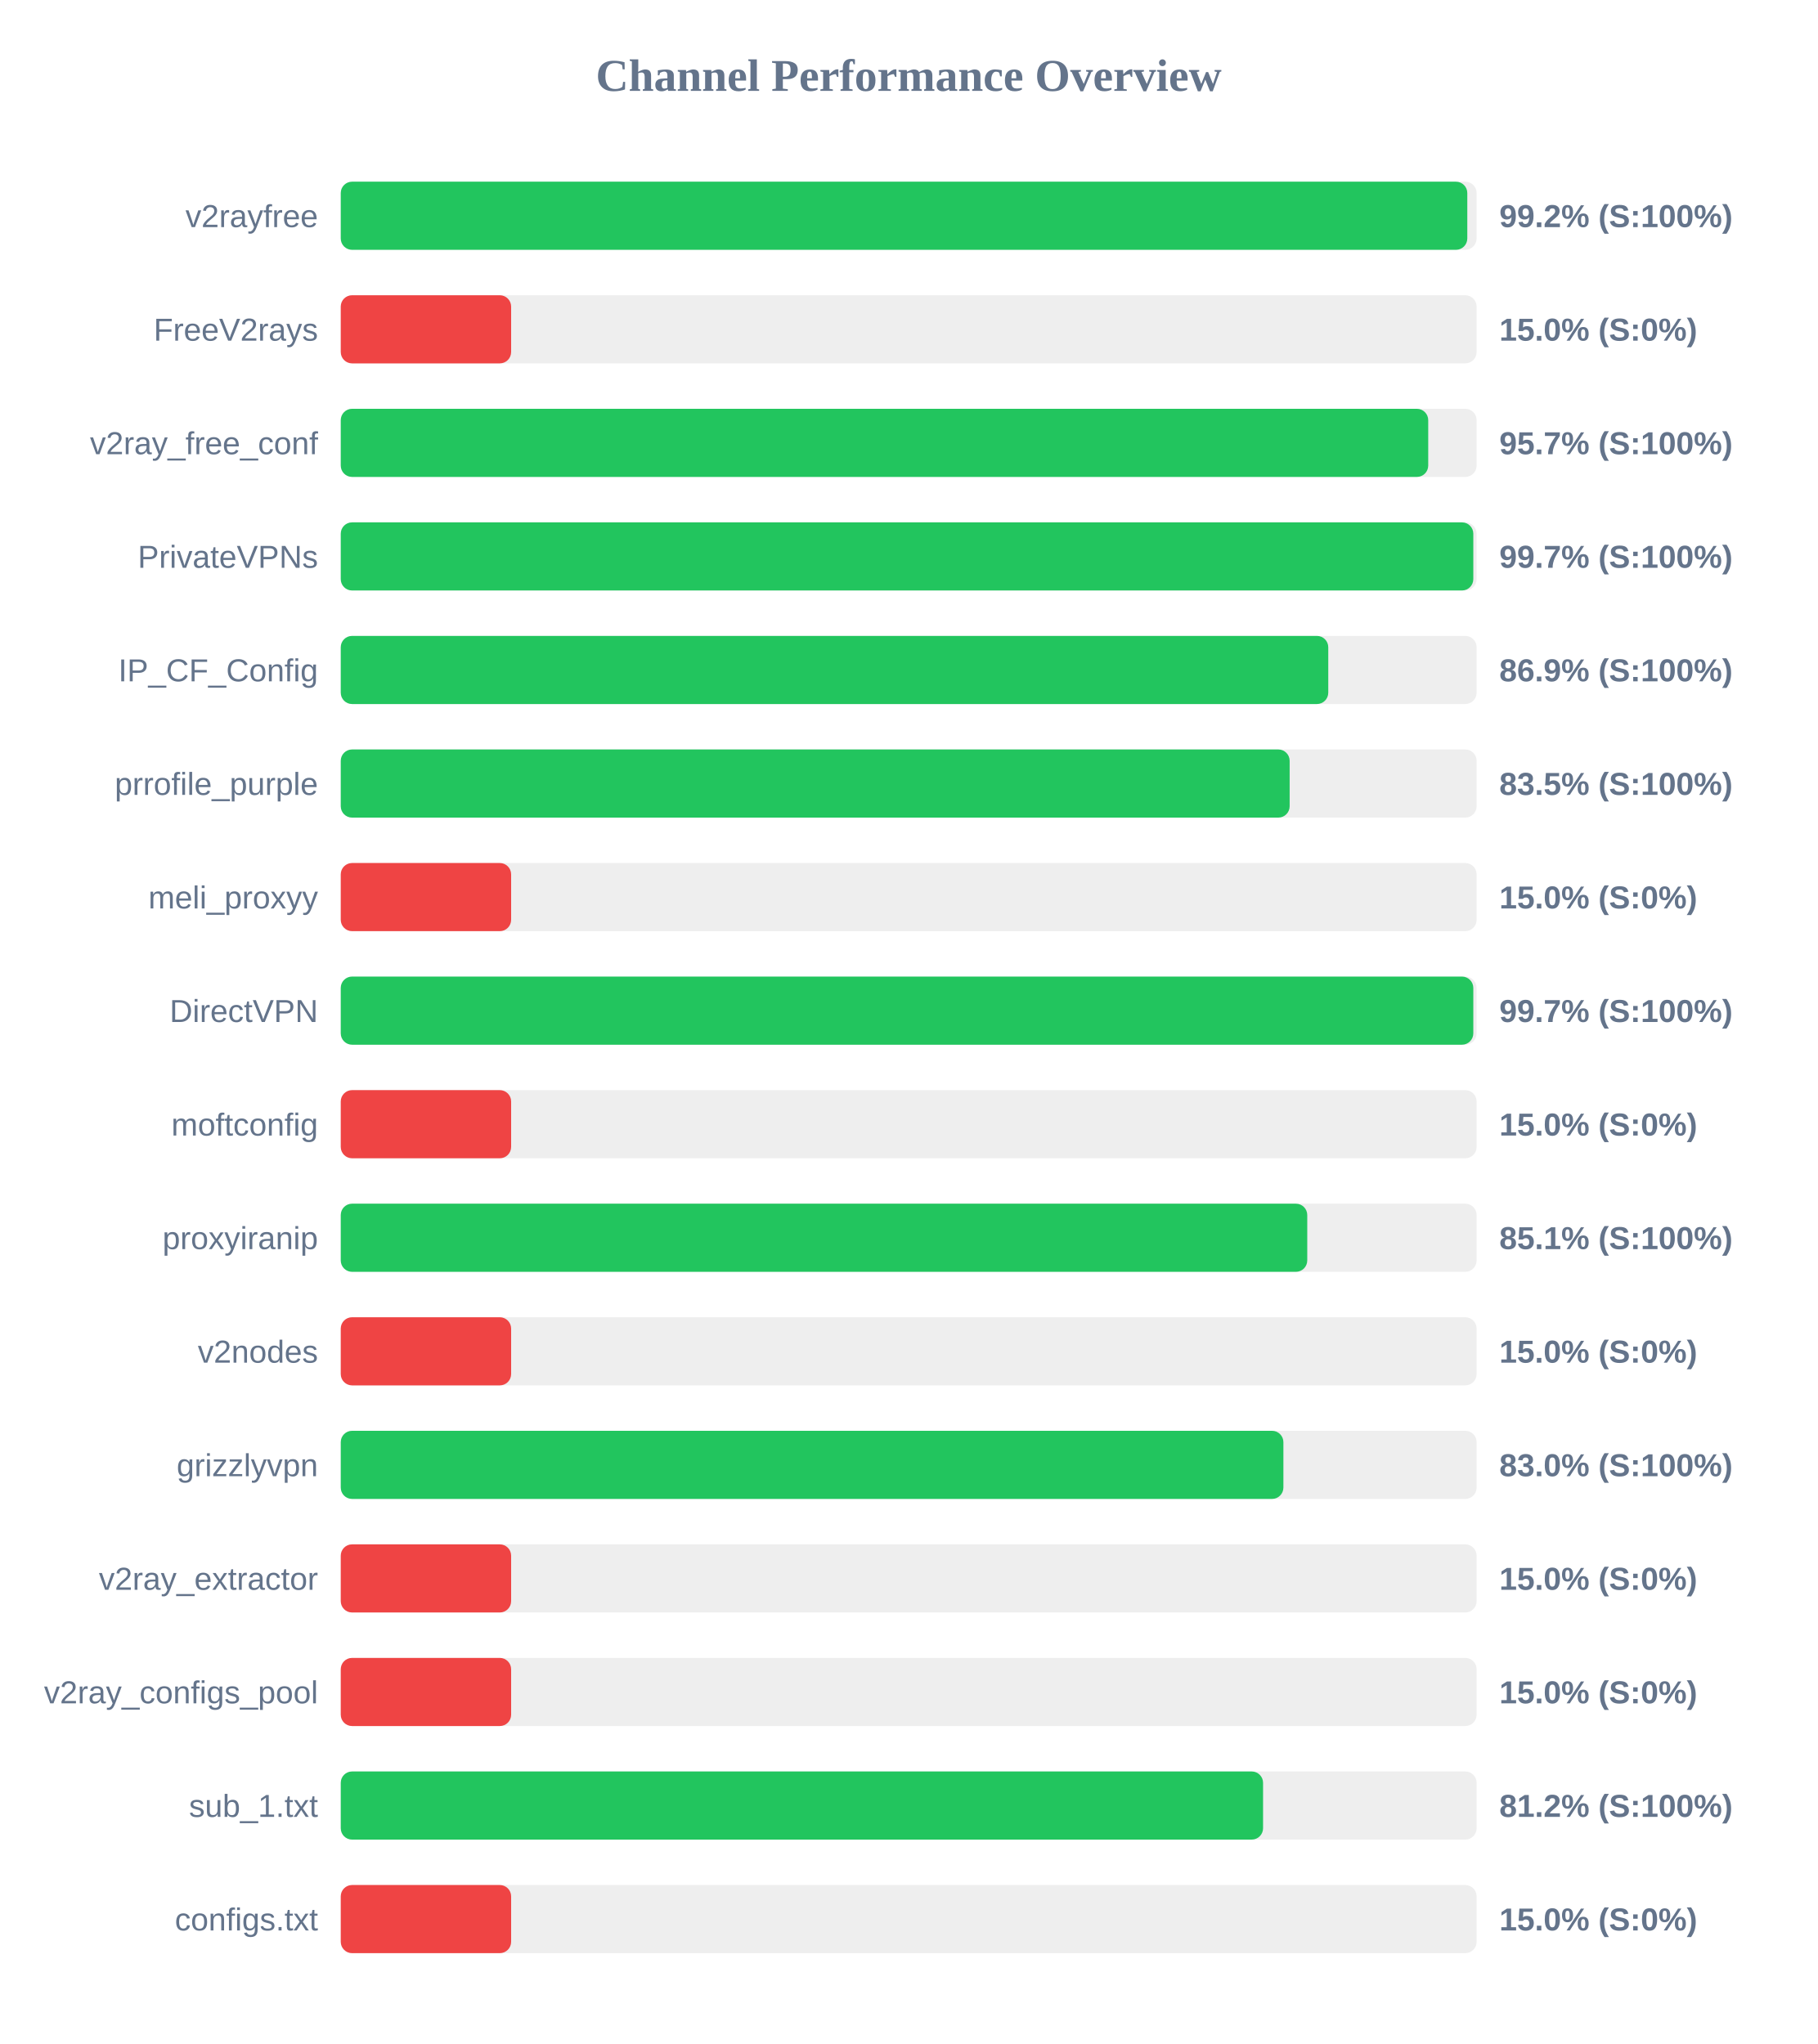
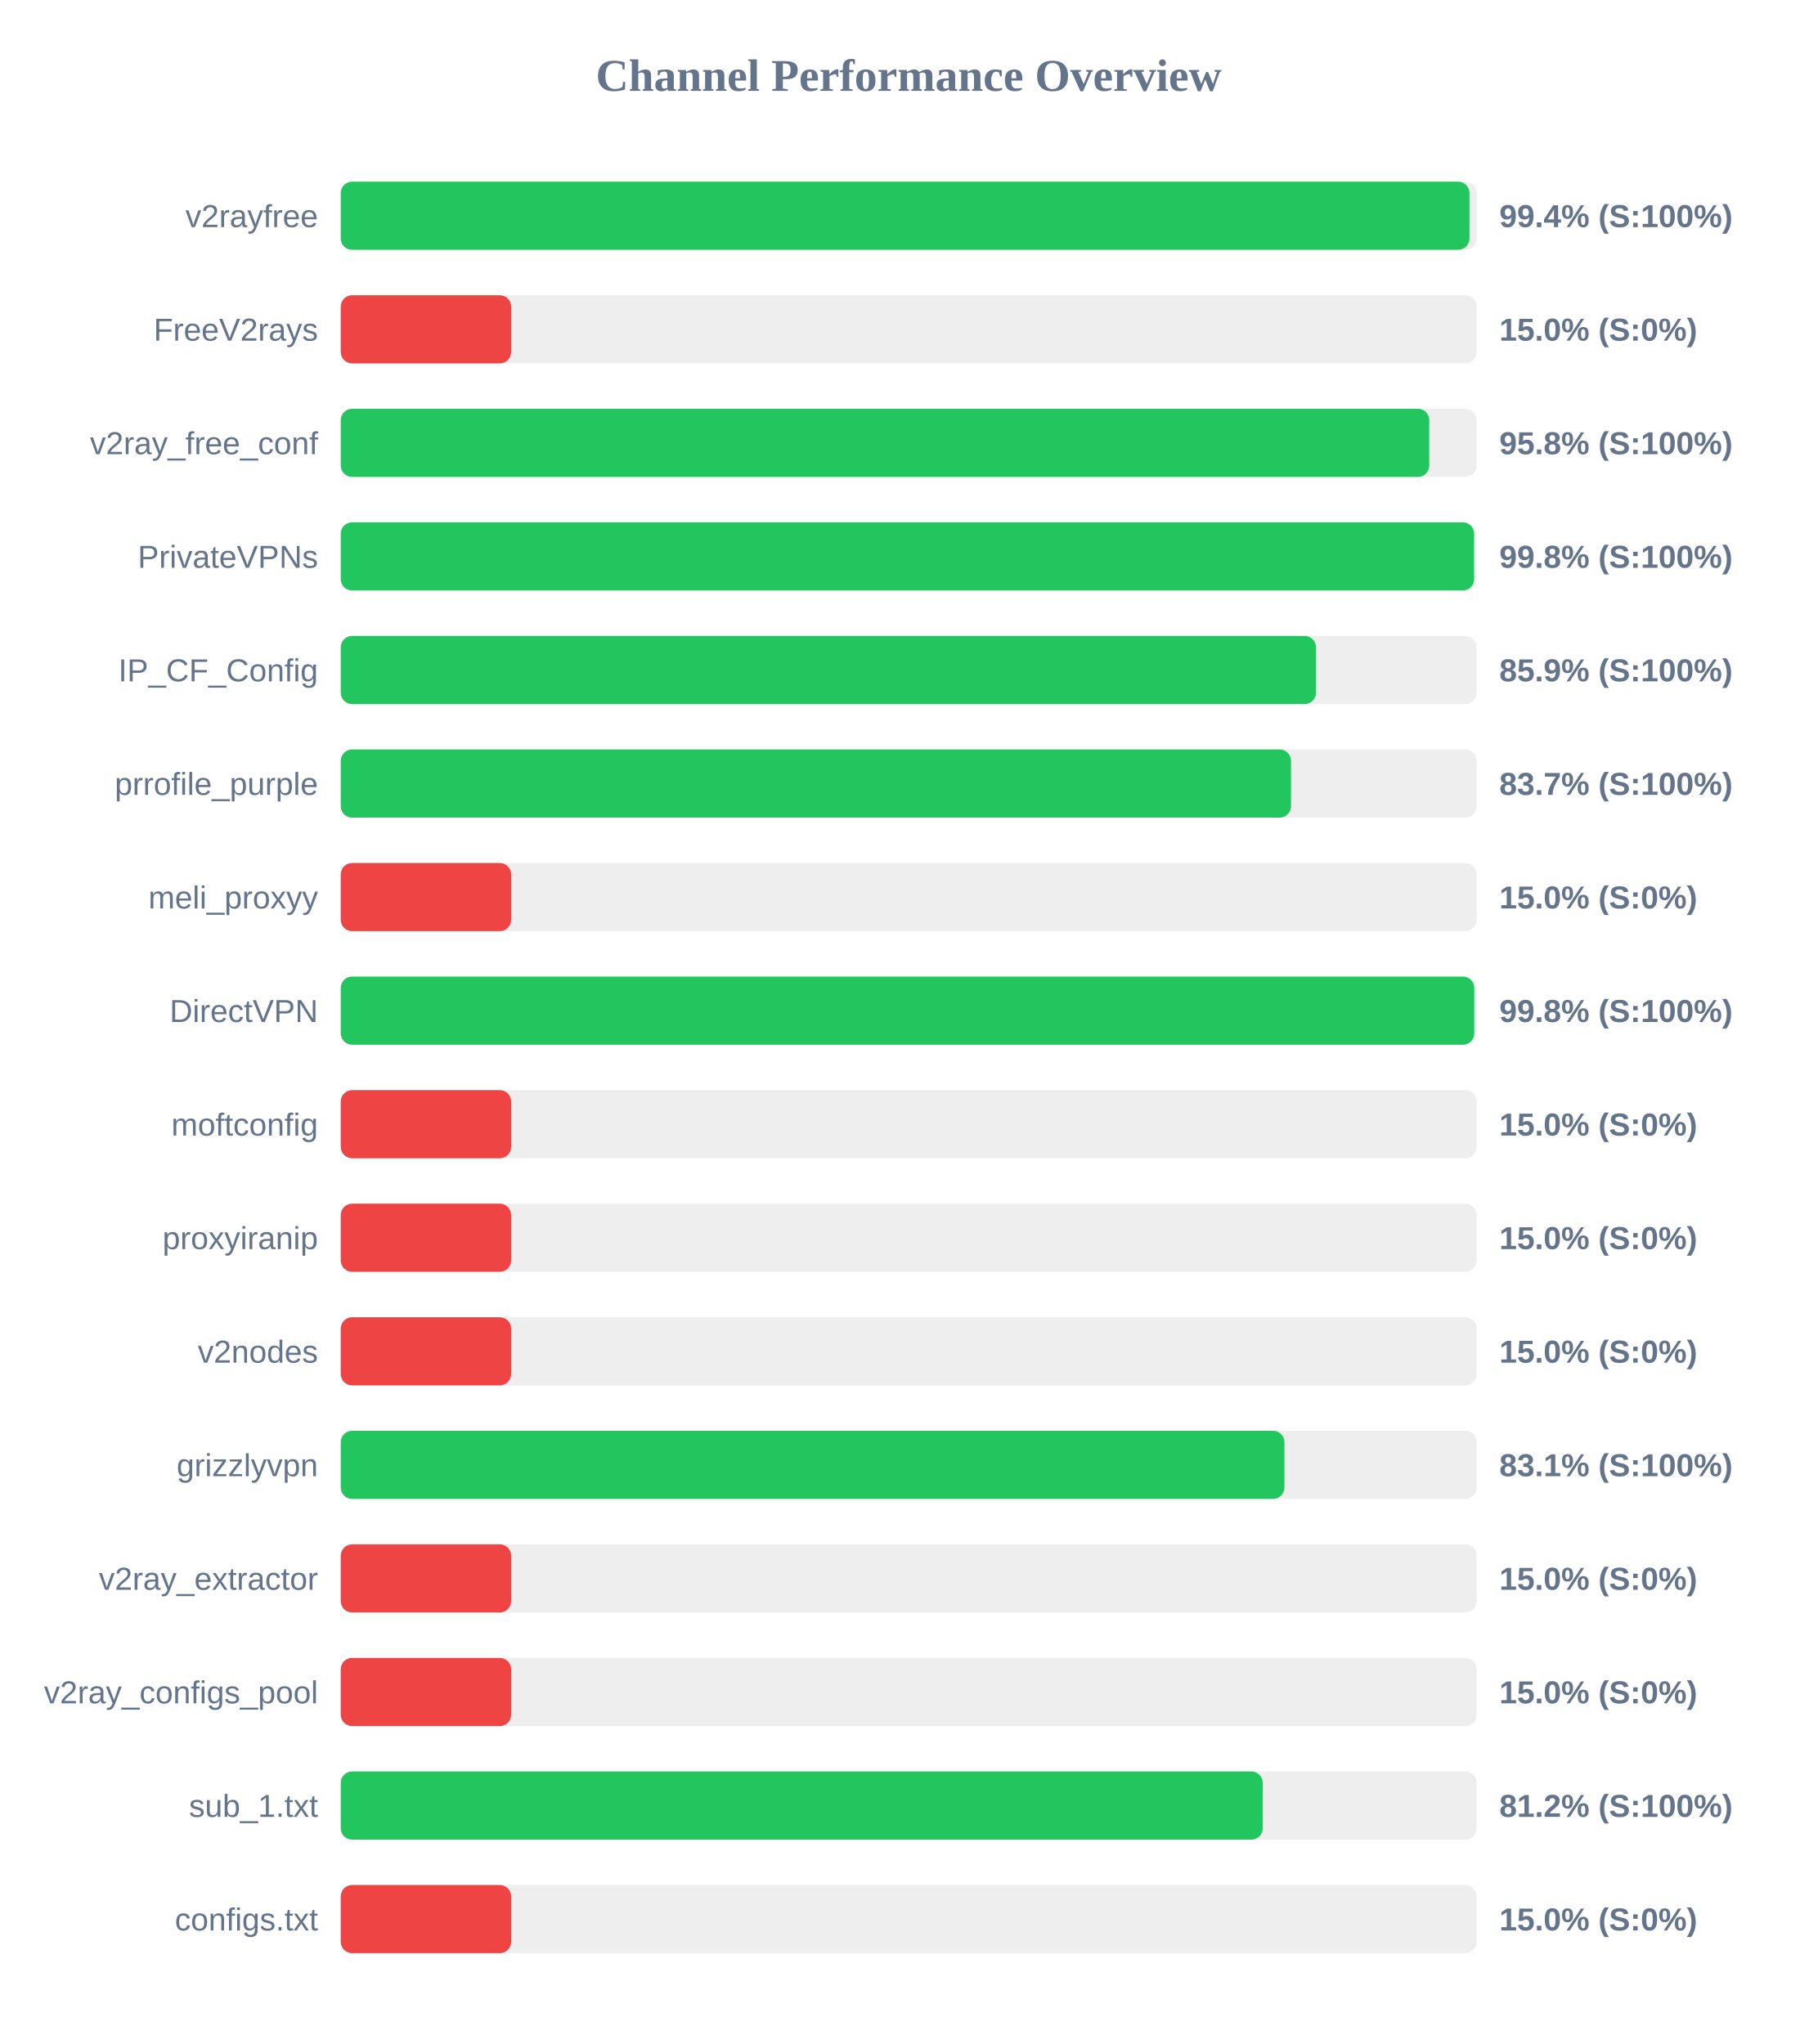
<svg xmlns="http://www.w3.org/2000/svg" width="800" height="900" version="1.1">
  <style>
        .row { font: 14px Arial; fill: #64748b; }
        .score { font: bold 14px Arial; fill: #64748b; }
    </style>
  <text x="400" y="40" text-anchor="middle" font-size="20px" font-weight="bold" fill="#64748b">Channel Performance Overview</text>
  <rect x="150" y="80" width="500" height="30" fill="#eee" rx="5" />
-   <rect x="150" y="80" width="495.9" height="30" fill="#22c55e" rx="5" />
+   <rect x="150" y="80" width="496.85" height="30" fill="#22c55e" rx="5" />
  <text x="140" y="100" text-anchor="end" class="row">v2rayfree</text>
-   <text x="660" y="100" text-anchor="start" class="score">99.2% (S:100%)</text>
+   <text x="660" y="100" text-anchor="start" class="score">99.4% (S:100%)</text>
  <rect x="150" y="130" width="500" height="30" fill="#eee" rx="5" />
  <rect x="150" y="130" width="75.0" height="30" fill="#ef4444" rx="5" />
  <text x="140" y="150" text-anchor="end" class="row">FreeV2rays</text>
  <text x="660" y="150" text-anchor="start" class="score">15.0% (S:0%)</text>
  <rect x="150" y="180" width="500" height="30" fill="#eee" rx="5" />
-   <rect x="150" y="180" width="478.7" height="30" fill="#22c55e" rx="5" />
+   <rect x="150" y="180" width="479.15" height="30" fill="#22c55e" rx="5" />
  <text x="140" y="200" text-anchor="end" class="row">v2ray_free_conf</text>
-   <text x="660" y="200" text-anchor="start" class="score">95.7% (S:100%)</text>
+   <text x="660" y="200" text-anchor="start" class="score">95.8% (S:100%)</text>
  <rect x="150" y="230" width="500" height="30" fill="#eee" rx="5" />
-   <rect x="150" y="230" width="498.55" height="30" fill="#22c55e" rx="5" />
+   <rect x="150" y="230" width="498.9" height="30" fill="#22c55e" rx="5" />
  <text x="140" y="250" text-anchor="end" class="row">PrivateVPNs</text>
-   <text x="660" y="250" text-anchor="start" class="score">99.7% (S:100%)</text>
+   <text x="660" y="250" text-anchor="start" class="score">99.8% (S:100%)</text>
  <rect x="150" y="280" width="500" height="30" fill="#eee" rx="5" />
-   <rect x="150" y="280" width="434.7" height="30" fill="#22c55e" rx="5" />
+   <rect x="150" y="280" width="429.3" height="30" fill="#22c55e" rx="5" />
  <text x="140" y="300" text-anchor="end" class="row">IP_CF_Config</text>
-   <text x="660" y="300" text-anchor="start" class="score">86.9% (S:100%)</text>
+   <text x="660" y="300" text-anchor="start" class="score">85.9% (S:100%)</text>
  <rect x="150" y="330" width="500" height="30" fill="#eee" rx="5" />
-   <rect x="150" y="330" width="417.7" height="30" fill="#22c55e" rx="5" />
+   <rect x="150" y="330" width="418.3" height="30" fill="#22c55e" rx="5" />
  <text x="140" y="350" text-anchor="end" class="row">prrofile_purple</text>
-   <text x="660" y="350" text-anchor="start" class="score">83.5% (S:100%)</text>
+   <text x="660" y="350" text-anchor="start" class="score">83.7% (S:100%)</text>
  <rect x="150" y="380" width="500" height="30" fill="#eee" rx="5" />
  <rect x="150" y="380" width="75.0" height="30" fill="#ef4444" rx="5" />
  <text x="140" y="400" text-anchor="end" class="row">meli_proxyy</text>
  <text x="660" y="400" text-anchor="start" class="score">15.0% (S:0%)</text>
  <rect x="150" y="430" width="500" height="30" fill="#eee" rx="5" />
-   <rect x="150" y="430" width="498.55" height="30" fill="#22c55e" rx="5" />
+   <rect x="150" y="430" width="498.95" height="30" fill="#22c55e" rx="5" />
  <text x="140" y="450" text-anchor="end" class="row">DirectVPN</text>
-   <text x="660" y="450" text-anchor="start" class="score">99.7% (S:100%)</text>
+   <text x="660" y="450" text-anchor="start" class="score">99.8% (S:100%)</text>
  <rect x="150" y="480" width="500" height="30" fill="#eee" rx="5" />
  <rect x="150" y="480" width="75.0" height="30" fill="#ef4444" rx="5" />
  <text x="140" y="500" text-anchor="end" class="row">moftconfig</text>
  <text x="660" y="500" text-anchor="start" class="score">15.0% (S:0%)</text>
  <rect x="150" y="530" width="500" height="30" fill="#eee" rx="5" />
-   <rect x="150" y="530" width="425.45" height="30" fill="#22c55e" rx="5" />
+   <rect x="150" y="530" width="75.0" height="30" fill="#ef4444" rx="5" />
  <text x="140" y="550" text-anchor="end" class="row">proxyiranip</text>
-   <text x="660" y="550" text-anchor="start" class="score">85.1% (S:100%)</text>
+   <text x="660" y="550" text-anchor="start" class="score">15.0% (S:0%)</text>
  <rect x="150" y="580" width="500" height="30" fill="#eee" rx="5" />
  <rect x="150" y="580" width="75.0" height="30" fill="#ef4444" rx="5" />
  <text x="140" y="600" text-anchor="end" class="row">v2nodes</text>
  <text x="660" y="600" text-anchor="start" class="score">15.0% (S:0%)</text>
  <rect x="150" y="630" width="500" height="30" fill="#eee" rx="5" />
-   <rect x="150" y="630" width="414.95" height="30" fill="#22c55e" rx="5" />
+   <rect x="150" y="630" width="415.4" height="30" fill="#22c55e" rx="5" />
  <text x="140" y="650" text-anchor="end" class="row">grizzlyvpn</text>
-   <text x="660" y="650" text-anchor="start" class="score">83.0% (S:100%)</text>
+   <text x="660" y="650" text-anchor="start" class="score">83.1% (S:100%)</text>
  <rect x="150" y="680" width="500" height="30" fill="#eee" rx="5" />
  <rect x="150" y="680" width="75.0" height="30" fill="#ef4444" rx="5" />
  <text x="140" y="700" text-anchor="end" class="row">v2ray_extractor</text>
  <text x="660" y="700" text-anchor="start" class="score">15.0% (S:0%)</text>
  <rect x="150" y="730" width="500" height="30" fill="#eee" rx="5" />
  <rect x="150" y="730" width="75.0" height="30" fill="#ef4444" rx="5" />
  <text x="140" y="750" text-anchor="end" class="row">v2ray_configs_pool</text>
  <text x="660" y="750" text-anchor="start" class="score">15.0% (S:0%)</text>
  <rect x="150" y="780" width="500" height="30" fill="#eee" rx="5" />
-   <rect x="150" y="780" width="406.0" height="30" fill="#22c55e" rx="5" />
+   <rect x="150" y="780" width="405.85" height="30" fill="#22c55e" rx="5" />
  <text x="140" y="800" text-anchor="end" class="row">sub_1.txt</text>
  <text x="660" y="800" text-anchor="start" class="score">81.2% (S:100%)</text>
  <rect x="150" y="830" width="500" height="30" fill="#eee" rx="5" />
  <rect x="150" y="830" width="75.0" height="30" fill="#ef4444" rx="5" />
  <text x="140" y="850" text-anchor="end" class="row">configs.txt</text>
  <text x="660" y="850" text-anchor="start" class="score">15.0% (S:0%)</text>
</svg>
